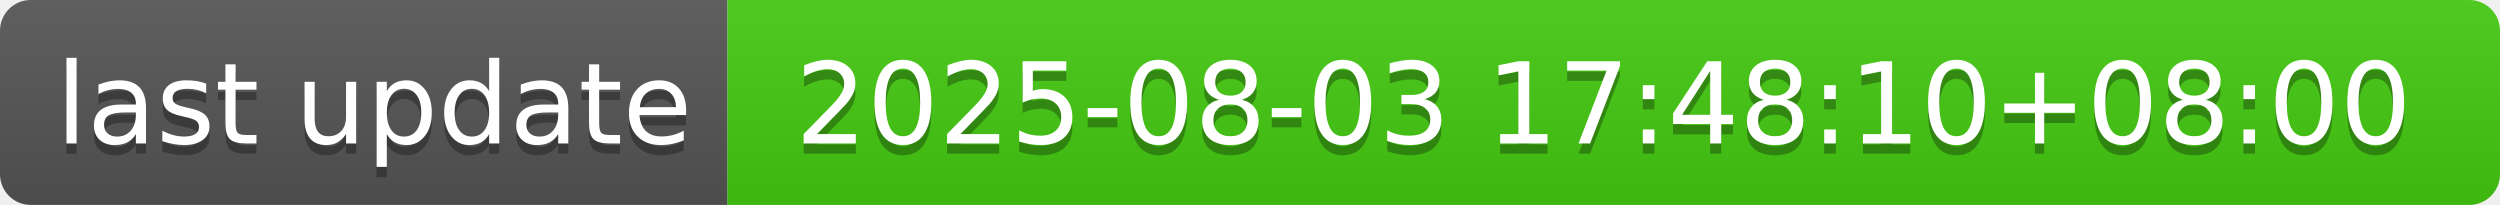
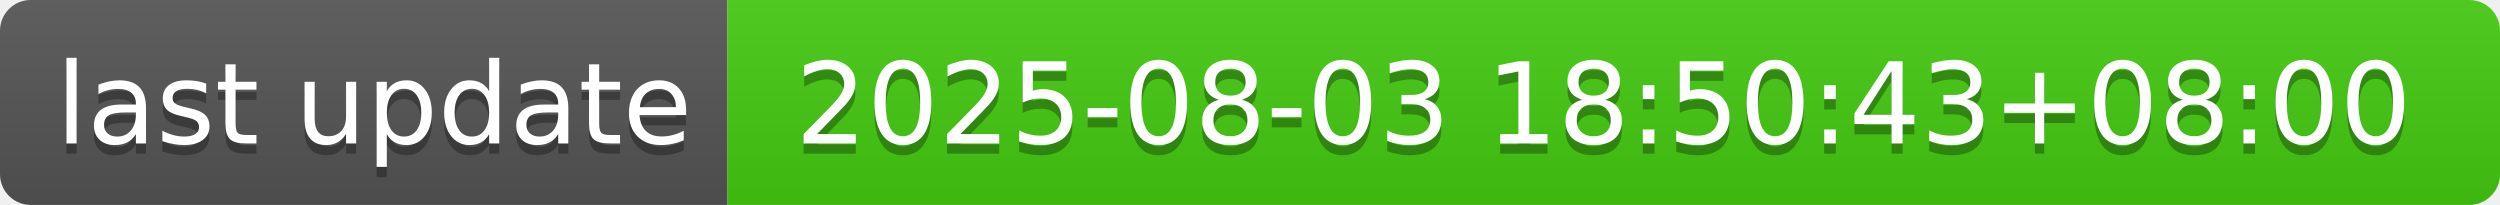
- <svg xmlns="http://www.w3.org/2000/svg" width="244" height="20" role="img" aria-label="last update: 2025-08-03 17:48:10+08:00">
+ <svg xmlns="http://www.w3.org/2000/svg" width="244" height="20" role="img" aria-label="last update: 2025-08-03 18:50:43+08:00">
  <linearGradient id="s" x2="0" y2="100%">
    <stop offset="0" stop-color="#bbb" stop-opacity=".1" />
    <stop offset="1" stop-opacity=".1" />
  </linearGradient>
  <clipPath id="r">
    <rect width="244" height="20" rx="3" fill="#fff" />
  </clipPath>
  <g clip-path="url(#r)">
    <rect width="71" height="20" fill="#555" />
    <rect x="71" width="173" height="20" fill="#4c1" />
    <rect width="244" height="20" fill="url(#s)" />
  </g>
  <g fill="#fff" text-anchor="middle" font-family="Verdana,Geneva,DejaVu Sans,sans-serif" text-rendering="geometricPrecision" font-size="110">
    <text aria-hidden="true" x="365" y="150" fill="#010101" fill-opacity=".3" transform="scale(.1)" textLength="610">last update</text>
    <text x="365" y="140" transform="scale(.1)" fill="#fff" textLength="610">last update</text>
-     <text aria-hidden="true" x="1565" y="150" fill="#010101" fill-opacity=".3" transform="scale(.1)" textLength="1630">2025-08-03 17:48:10+08:00</text>
-     <text x="1565" y="140" transform="scale(.1)" fill="#fff" textLength="1630">2025-08-03 17:48:10+08:00</text>
+     <text aria-hidden="true" x="1565" y="150" fill="#010101" fill-opacity=".3" transform="scale(.1)" textLength="1630">2025-08-03 18:50:43+08:00</text>
+     <text x="1565" y="140" transform="scale(.1)" fill="#fff" textLength="1630">2025-08-03 18:50:43+08:00</text>
  </g>
</svg>
